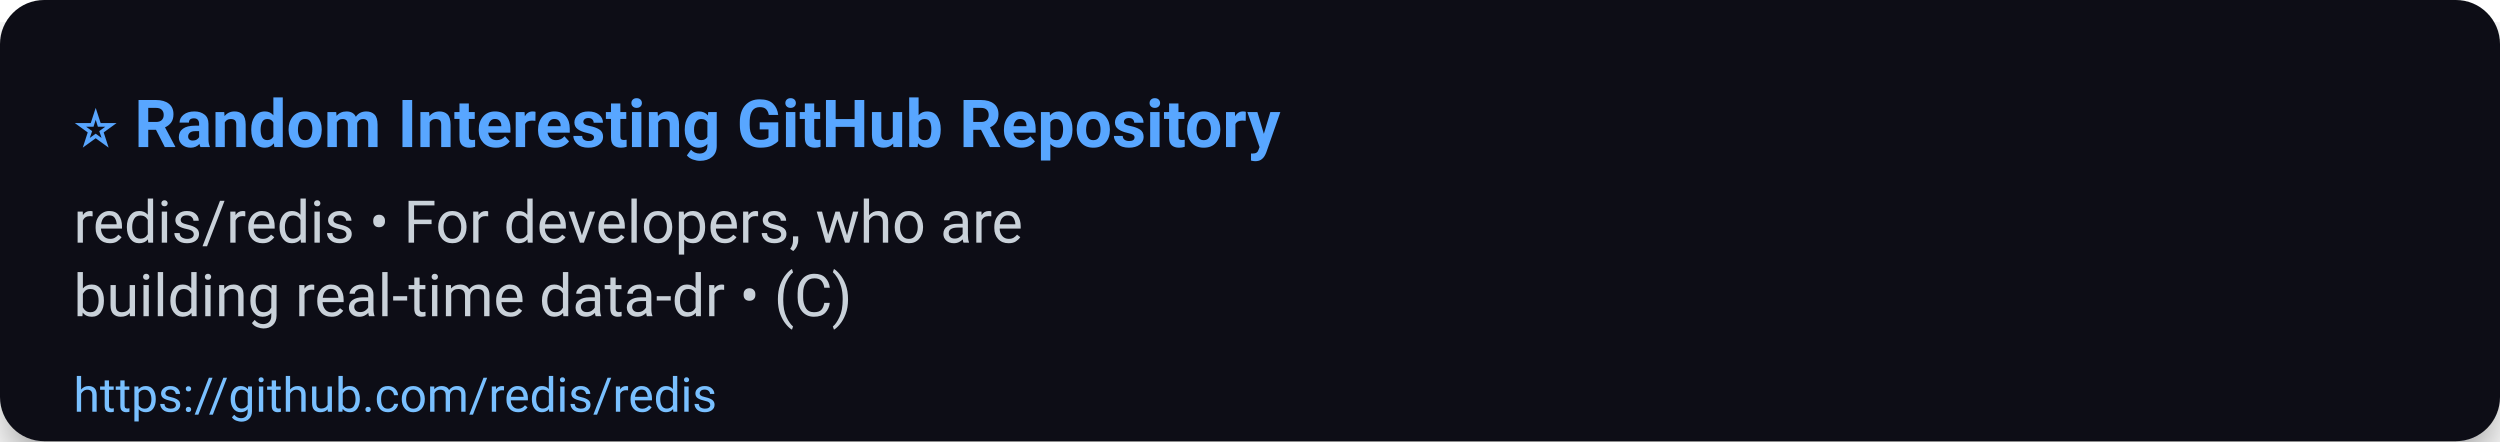
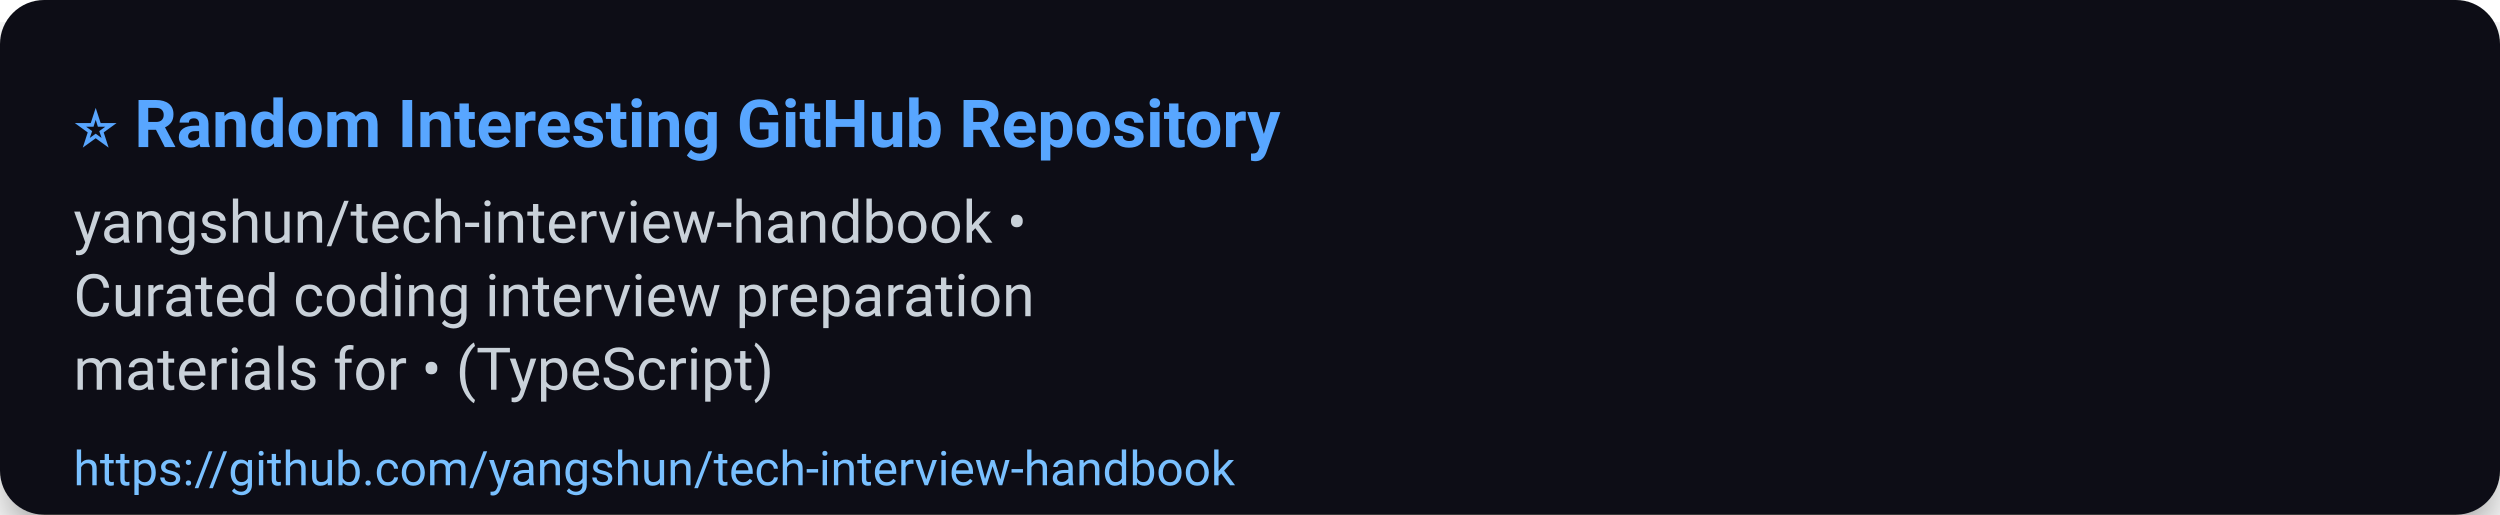
- <svg xmlns="http://www.w3.org/2000/svg" width="680" height="120" viewBox="0 0 680 120" role="img" aria-label="⭐ Random Interesting GitHub Repository">
+ <svg xmlns="http://www.w3.org/2000/svg" width="680" height="140" viewBox="0 0 680 140" role="img" aria-label="⭐ Random Interesting GitHub Repository">
  <defs>
    <filter id="shadow" x="-50%" y="-50%" width="200%" height="200%">
      <feDropShadow dx="0" dy="6" stdDeviation="8" flood-color="#000" flood-opacity="0.45" />
    </filter>
  </defs>
  <rect width="100%" height="100%" rx="12" fill="#0d1117" filter="url(#shadow)" />
  <g>
    <text x="20" y="40" font-size="18" font-family="Segoe UI, Roboto, Arial, sans-serif" font-weight="700" fill="#58a6ff">⭐ Random Interesting GitHub Repository</text>
-     <text x="20" y="66" font-size="16" font-family="Segoe UI, Roboto, Arial, sans-serif" fill="#c9d1d9">redis/redis • For developers, who are</text>
-     <text x="20" y="86" font-size="16" font-family="Segoe UI, Roboto, Arial, sans-serif" fill="#c9d1d9">building real-time data-dr • (C)</text>
-     <a href="https://github.com/redis/redis">
-       <text x="20" y="112" font-size="13" font-family="Segoe UI, Roboto, Arial, sans-serif" fill="#79c0ff">https://github.com/redis/redis</text>
+     <text x="20" y="66" font-size="16" font-family="Segoe UI, Roboto, Arial, sans-serif" fill="#c9d1d9">yangshun/tech-interview-handbook •</text>
+     <text x="20" y="86" font-size="16" font-family="Segoe UI, Roboto, Arial, sans-serif" fill="#c9d1d9">Curated coding interview preparation</text>
+     <text x="20" y="106" font-size="16" font-family="Segoe UI, Roboto, Arial, sans-serif" fill="#c9d1d9">materials for • (TypeScript)</text>
+     <a href="https://github.com/yangshun/tech-interview-handbook">
+       <text x="20" y="132" font-size="13" font-family="Segoe UI, Roboto, Arial, sans-serif" fill="#79c0ff">https://github.com/yangshun/tech-interview-handbook</text>
    </a>
  </g>
-   <rect x="0" y="92" width="680" height="28" fill-opacity="0" />
+   <rect x="0" y="112" width="680" height="28" fill-opacity="0" />
</svg>
